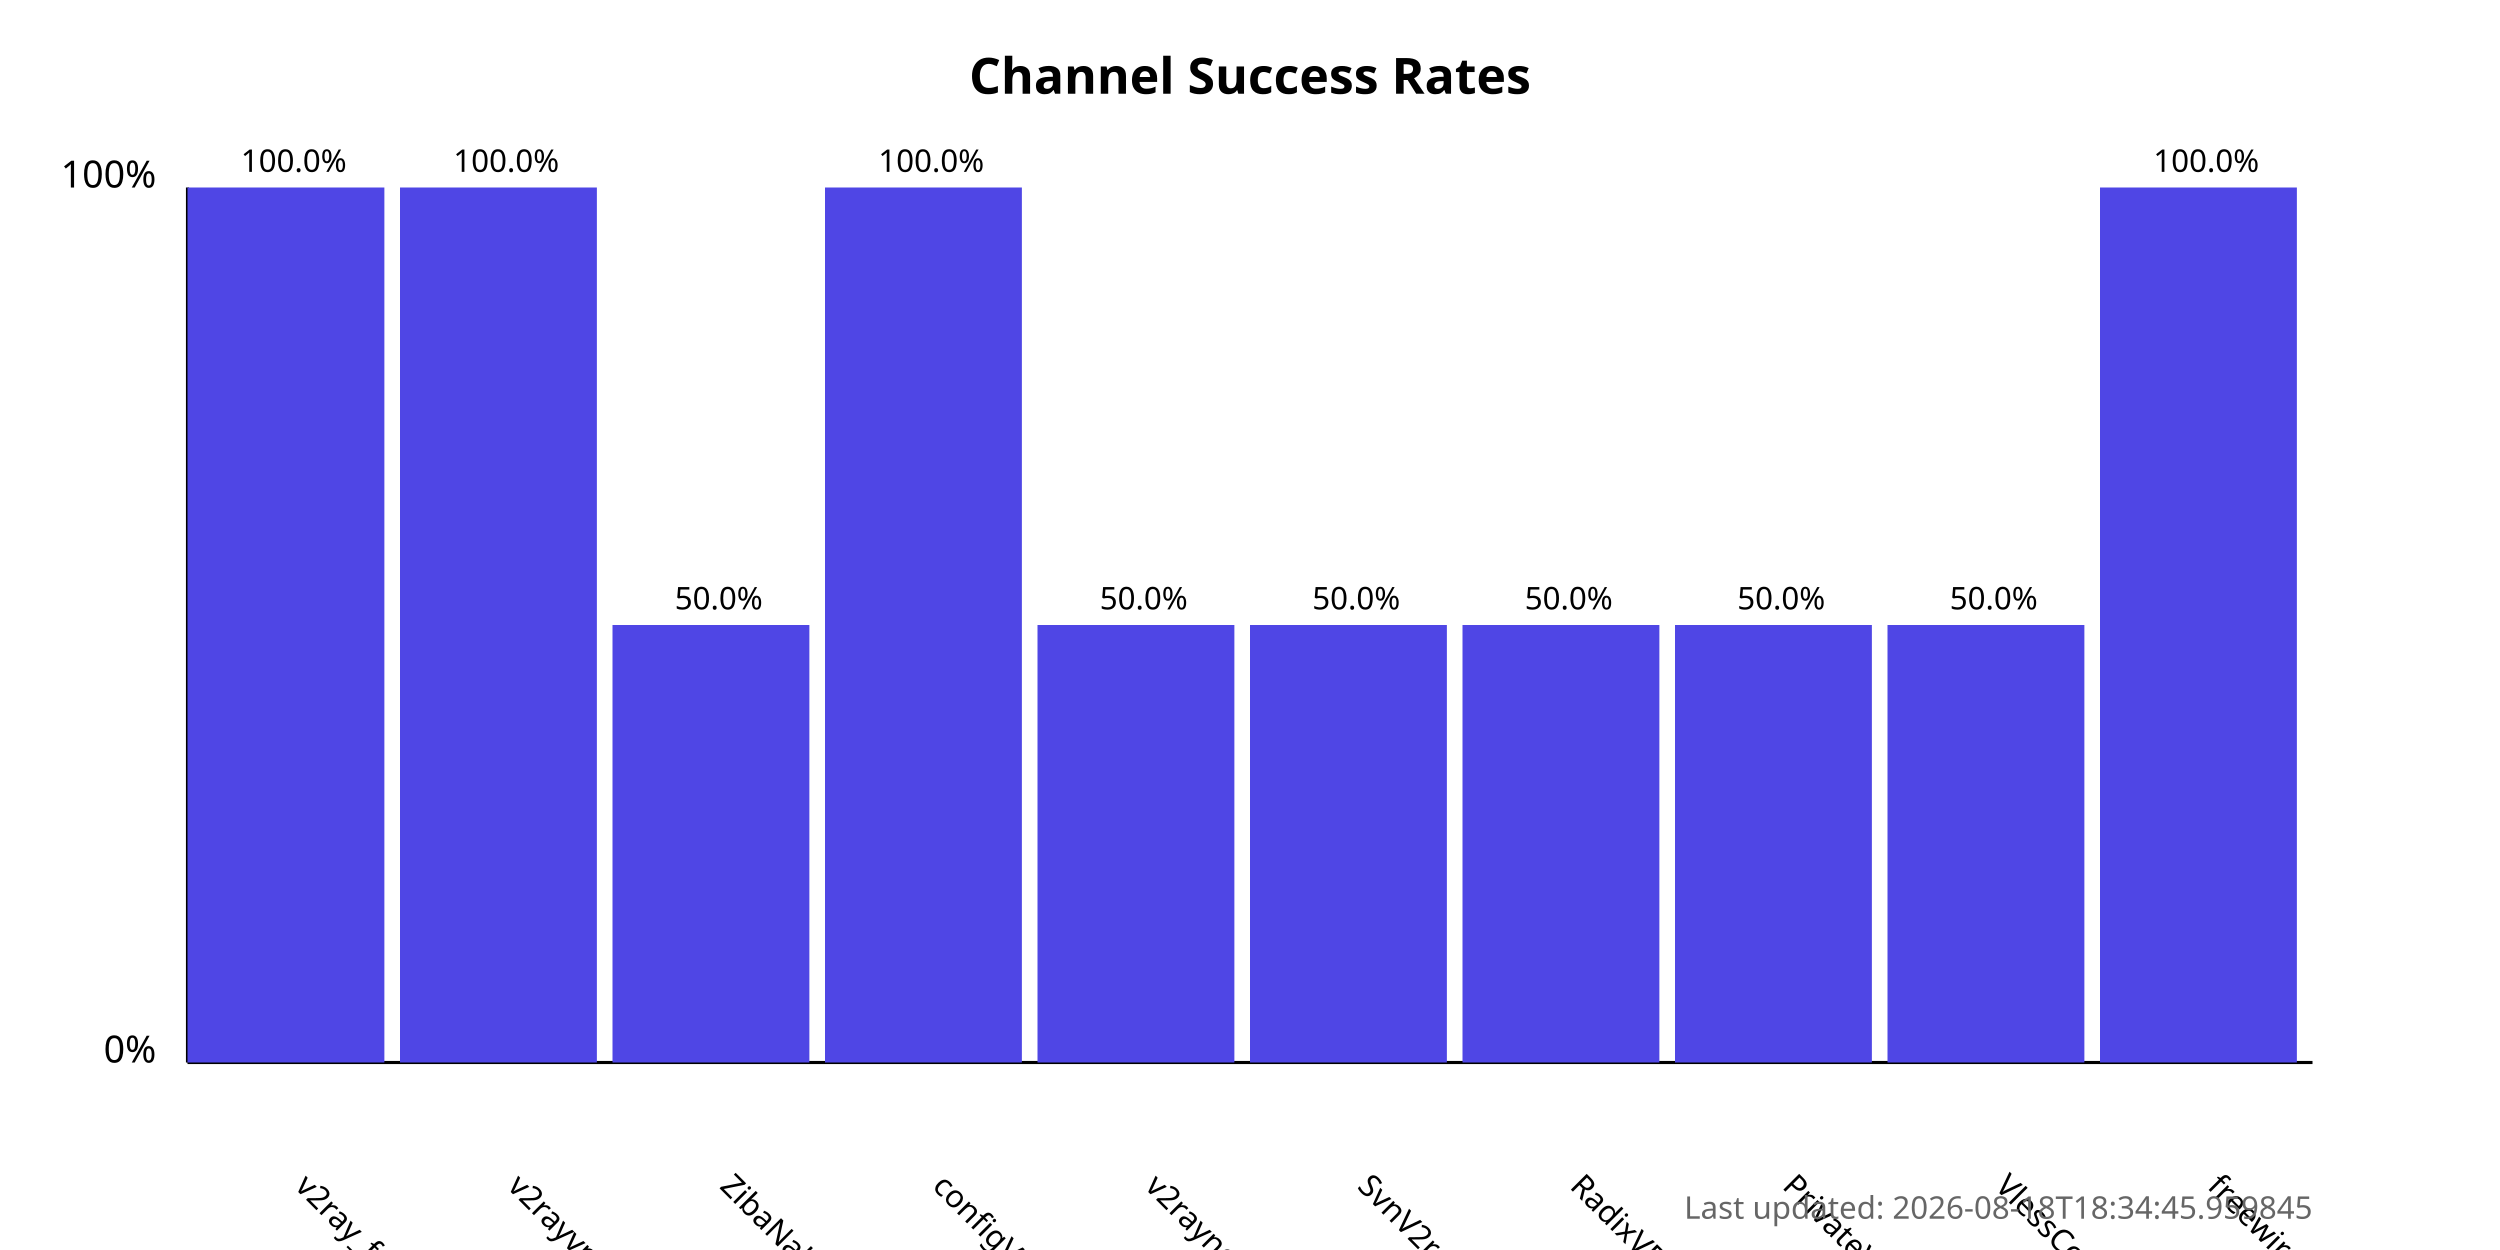
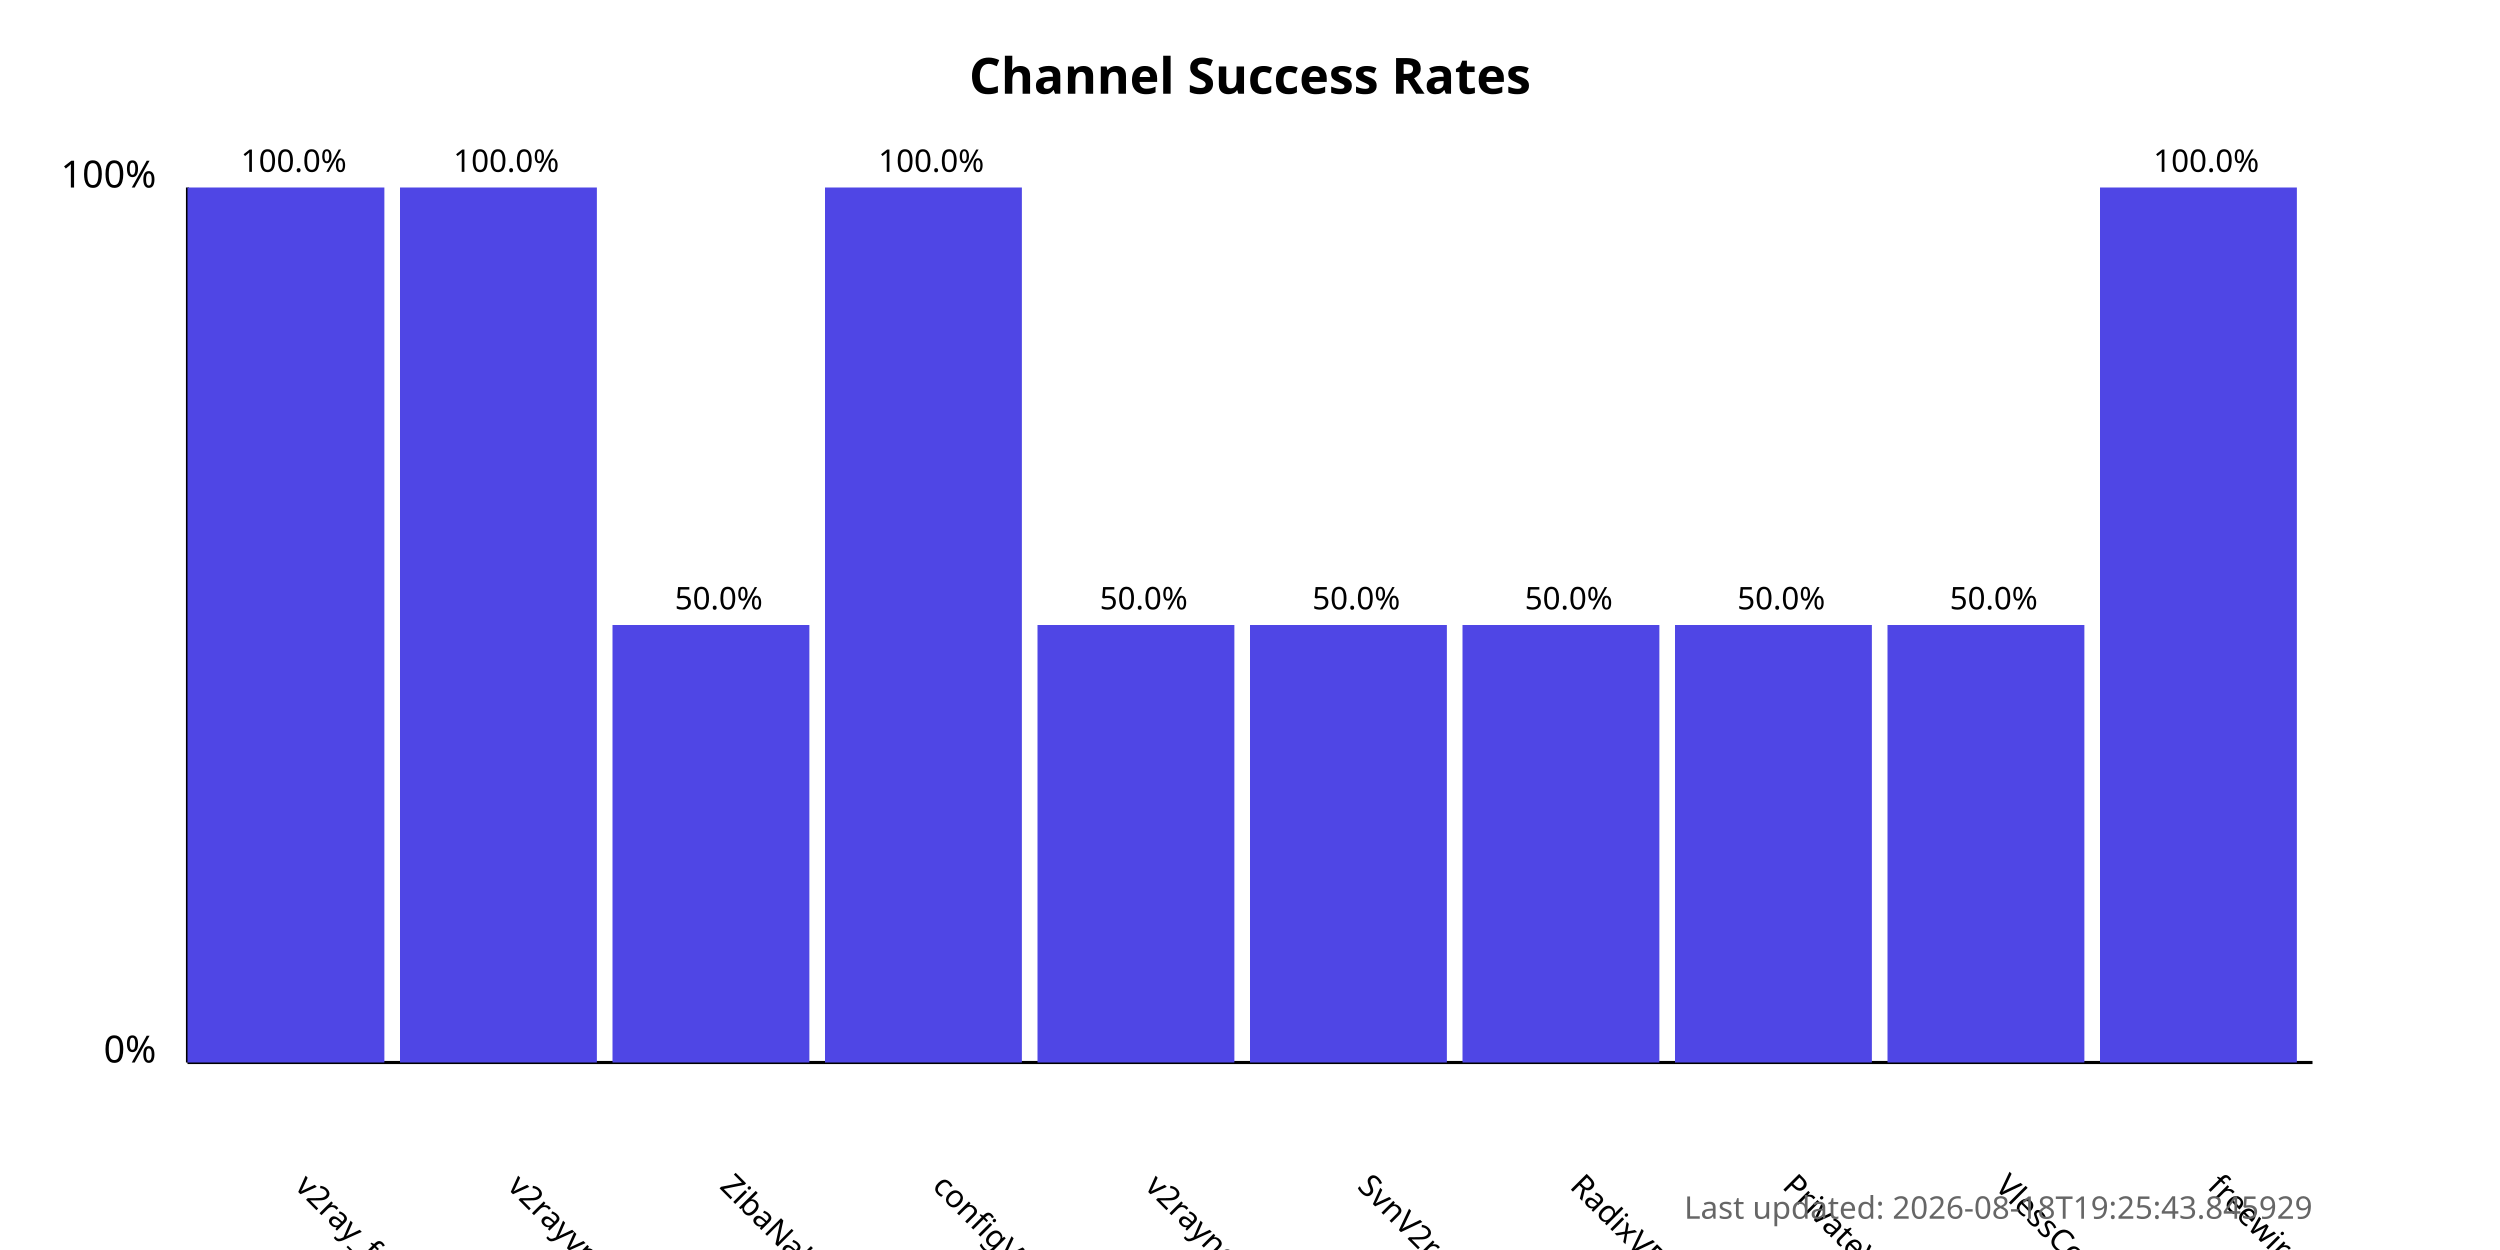
<svg xmlns="http://www.w3.org/2000/svg" width="800" height="400">
  <style>
            .chart-title { font: bold 16px sans-serif; }
            .axis-label { font: 12px sans-serif; }
            .tick-label { font: 10px sans-serif; }
            .bar { fill: #4f46e5; }
            .bar:hover { fill: #6366f1; }
            .timestamp { font: 10px sans-serif; fill: #666; }
        </style>
  <text x="400.0" y="30" text-anchor="middle" class="chart-title">
            Channel Success Rates
        </text>
  <line x1="60" y1="340" x2="60" y2="60" stroke="black" stroke-width="1" />
  <line x1="60" y1="340" x2="740" y2="340" stroke="black" stroke-width="1" />
  <text x="50" y="340" text-anchor="end" class="axis-label">0%</text>
  <text x="50" y="60" text-anchor="end" class="axis-label">100%</text>
  <g>
    <rect x="60" y="60.0" width="63.0" height="280.0" class="bar" />
    <text x="94.0" y="380" transform="rotate(45, 94.0, 380)" text-anchor="start" class="tick-label">
                v2ray_free_conf
            </text>
    <text x="94.0" y="55.0" text-anchor="middle" class="tick-label">
                100.0%
            </text>
  </g>
  <g>
    <rect x="128.0" y="60.0" width="63.0" height="280.0" class="bar" />
    <text x="162.0" y="380" transform="rotate(45, 162.0, 380)" text-anchor="start" class="tick-label">
                v2rayvpno
            </text>
    <text x="162.0" y="55.0" text-anchor="middle" class="tick-label">
                100.0%
            </text>
  </g>
  <g>
    <rect x="196.0" y="200.0" width="63.0" height="140.0" class="bar" />
    <text x="230.0" y="380" transform="rotate(45, 230.0, 380)" text-anchor="start" class="tick-label">
                ZibaNabz
            </text>
    <text x="230.0" y="195.0" text-anchor="middle" class="tick-label">
                50.0%
            </text>
  </g>
  <g>
    <rect x="264.0" y="60.0" width="63.0" height="280.0" class="bar" />
    <text x="298.0" y="380" transform="rotate(45, 298.0, 380)" text-anchor="start" class="tick-label">
                configV2rayForFree
            </text>
    <text x="298.0" y="55.0" text-anchor="middle" class="tick-label">
                100.0%
            </text>
  </g>
  <g>
    <rect x="332.0" y="200.0" width="63.0" height="140.0" class="bar" />
    <text x="366.0" y="380" transform="rotate(45, 366.0, 380)" text-anchor="start" class="tick-label">
                v2rayngvpn
            </text>
    <text x="366.0" y="195.0" text-anchor="middle" class="tick-label">
                50.0%
            </text>
  </g>
  <g>
    <rect x="400.0" y="200.0" width="63.0" height="140.0" class="bar" />
    <text x="434.0" y="380" transform="rotate(45, 434.0, 380)" text-anchor="start" class="tick-label">
                SvnV2ray
            </text>
    <text x="434.0" y="195.0" text-anchor="middle" class="tick-label">
                50.0%
            </text>
  </g>
  <g>
    <rect x="468.0" y="200.0" width="63.0" height="140.0" class="bar" />
    <text x="502.0" y="380" transform="rotate(45, 502.0, 380)" text-anchor="start" class="tick-label">
                RadixVPN
            </text>
    <text x="502.0" y="195.0" text-anchor="middle" class="tick-label">
                50.0%
            </text>
  </g>
  <g>
    <rect x="536.0" y="200.0" width="63.0" height="140.0" class="bar" />
    <text x="570.0" y="380" transform="rotate(45, 570.0, 380)" text-anchor="start" class="tick-label">
                PrivateVPNs
            </text>
    <text x="570.0" y="195.0" text-anchor="middle" class="tick-label">
                50.0%
            </text>
  </g>
  <g>
    <rect x="604.0" y="200.0" width="63.0" height="140.0" class="bar" />
    <text x="638.0" y="380" transform="rotate(45, 638.0, 380)" text-anchor="start" class="tick-label">
                VlessConfig
            </text>
    <text x="638.0" y="195.0" text-anchor="middle" class="tick-label">
                50.0%
            </text>
  </g>
  <g>
    <rect x="672.0" y="60.0" width="63.0" height="280.0" class="bar" />
    <text x="706.0" y="380" transform="rotate(45, 706.0, 380)" text-anchor="start" class="tick-label">
                freewireguard
            </text>
    <text x="706.0" y="55.0" text-anchor="middle" class="tick-label">
                100.0%
            </text>
  </g>
  <text x="740" y="390" text-anchor="end" class="timestamp">
-             Last updated: 2026-08-18T18:34:45.959845
+             Last updated: 2026-08-18T19:25:43.845929
        </text>
</svg>
